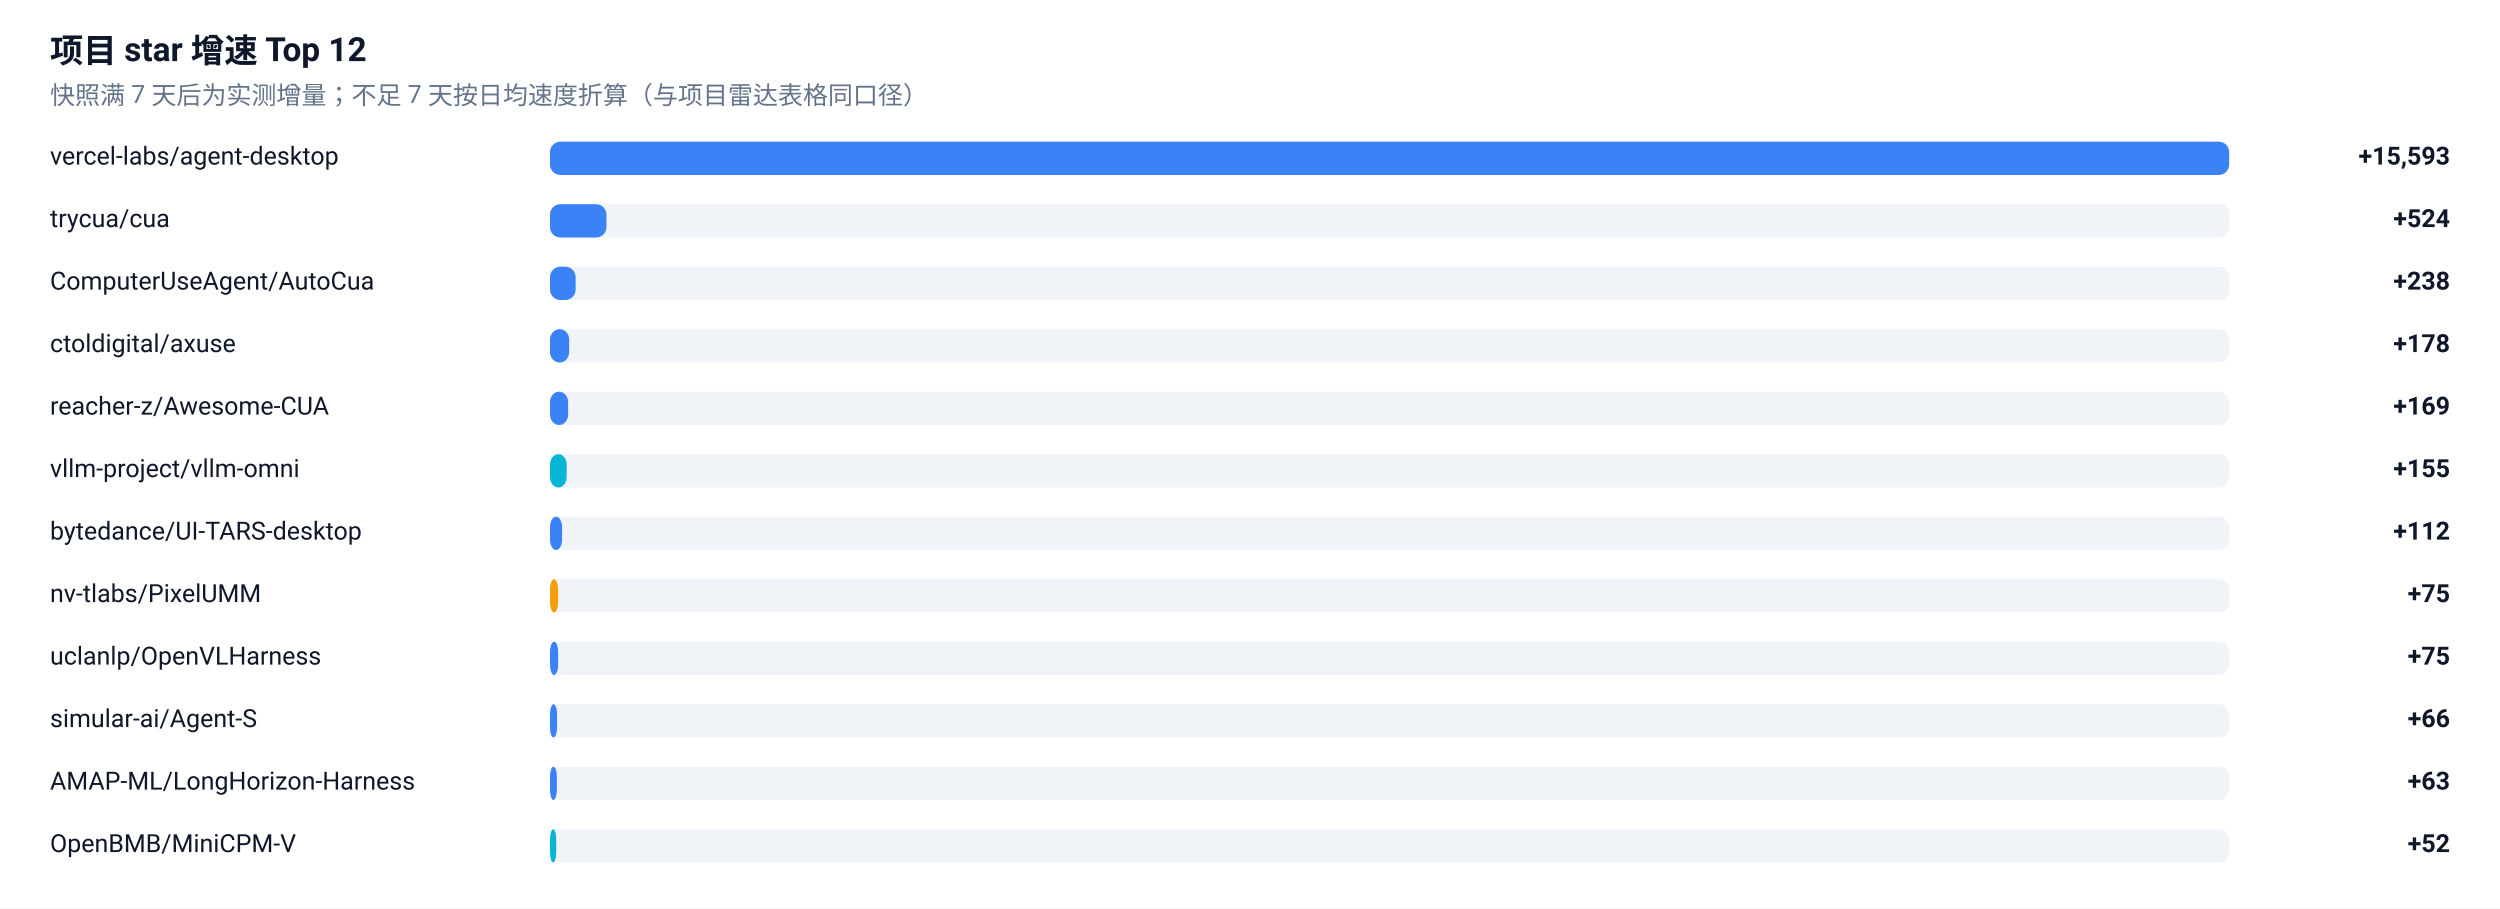
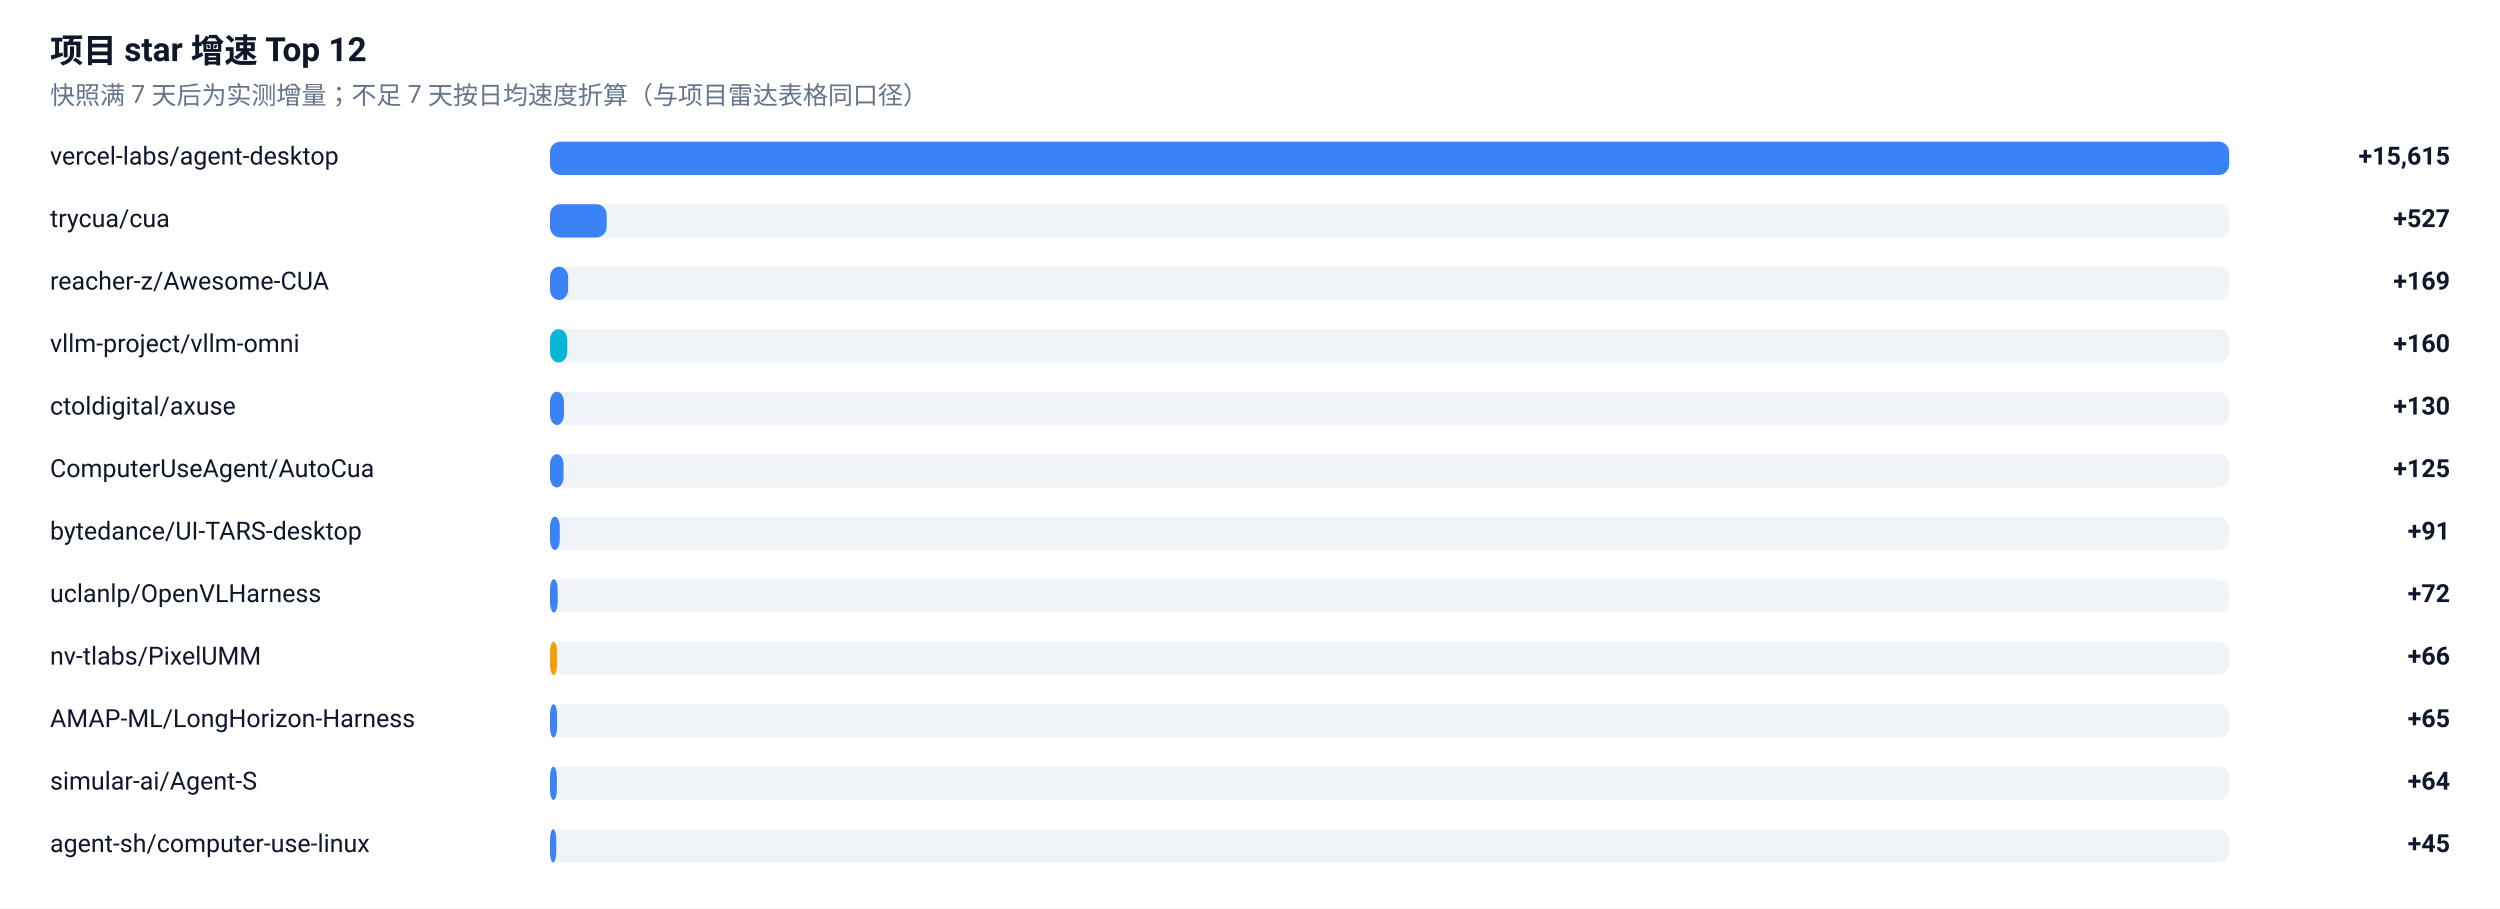
<svg xmlns="http://www.w3.org/2000/svg" width="1200" height="436" viewBox="0 0 1200 436" role="img" aria-label="项目 star 增速榜">
  <rect width="1200" height="436" fill="#FFFFFF" />
  <g font-family="-apple-system, BlinkMacSystemFont, 'Segoe UI', 'Noto Sans SC', 'PingFang SC', 'Microsoft YaHei', Roboto, sans-serif">
    <text x="24" y="30" font-size="16" font-weight="600" fill="#0F172A">项目 star 增速 Top 12</text>
    <text x="24" y="50" font-size="12" fill="#64748B">快照满 7 天后为实测增量；不足 7 天按日均速度折算（与项目雷达表格同口径）</text>
    <text x="24" y="79" font-size="12" fill="#0F172A">vercel-labs/agent-desktop</text>
    <rect x="264" y="68" width="806" height="16" rx="5" fill="#E2E8F0" fill-opacity="0.5" />
    <rect x="264" y="68" width="806.0" height="16" rx="5" fill="#3B82F6" />
-     <text x="1176" y="79" font-size="12" font-weight="600" text-anchor="end" fill="#0F172A">+15,593</text>
+     <text x="1176" y="79" font-size="12" font-weight="600" text-anchor="end" fill="#0F172A">+15,615</text>
    <text x="24" y="109" font-size="12" fill="#0F172A">trycua/cua</text>
    <rect x="264" y="98" width="806" height="16" rx="5" fill="#E2E8F0" fill-opacity="0.5" />
-     <rect x="264" y="98" width="27.1" height="16" rx="5" fill="#3B82F6" />
-     <text x="1176" y="109" font-size="12" font-weight="600" text-anchor="end" fill="#0F172A">+524</text>
-     <text x="24" y="139" font-size="12" fill="#0F172A">ComputerUseAgent/AutoCua</text>
+     <rect x="264" y="98" width="27.2" height="16" rx="5" fill="#3B82F6" />
+     <text x="1176" y="109" font-size="12" font-weight="600" text-anchor="end" fill="#0F172A">+527</text>
+     <text x="24" y="139" font-size="12" fill="#0F172A">reacher-z/Awesome-CUA</text>
    <rect x="264" y="128" width="806" height="16" rx="5" fill="#E2E8F0" fill-opacity="0.5" />
-     <rect x="264" y="128" width="12.3" height="16" rx="5" fill="#3B82F6" />
-     <text x="1176" y="139" font-size="12" font-weight="600" text-anchor="end" fill="#0F172A">+238</text>
-     <text x="24" y="169" font-size="12" fill="#0F172A">ctoldigital/axuse</text>
+     <rect x="264" y="128" width="8.7" height="16" rx="5" fill="#3B82F6" />
+     <text x="1176" y="139" font-size="12" font-weight="600" text-anchor="end" fill="#0F172A">+169</text>
+     <text x="24" y="169" font-size="12" fill="#0F172A">vllm-project/vllm-omni</text>
    <rect x="264" y="158" width="806" height="16" rx="5" fill="#E2E8F0" fill-opacity="0.5" />
-     <rect x="264" y="158" width="9.2" height="16" rx="5" fill="#3B82F6" />
-     <text x="1176" y="169" font-size="12" font-weight="600" text-anchor="end" fill="#0F172A">+178</text>
-     <text x="24" y="199" font-size="12" fill="#0F172A">reacher-z/Awesome-CUA</text>
+     <rect x="264" y="158" width="8.3" height="16" rx="5" fill="#06B6D4" />
+     <text x="1176" y="169" font-size="12" font-weight="600" text-anchor="end" fill="#0F172A">+160</text>
+     <text x="24" y="199" font-size="12" fill="#0F172A">ctoldigital/axuse</text>
    <rect x="264" y="188" width="806" height="16" rx="5" fill="#E2E8F0" fill-opacity="0.5" />
-     <rect x="264" y="188" width="8.7" height="16" rx="5" fill="#3B82F6" />
-     <text x="1176" y="199" font-size="12" font-weight="600" text-anchor="end" fill="#0F172A">+169</text>
-     <text x="24" y="229" font-size="12" fill="#0F172A">vllm-project/vllm-omni</text>
+     <rect x="264" y="188" width="6.7" height="16" rx="5" fill="#3B82F6" />
+     <text x="1176" y="199" font-size="12" font-weight="600" text-anchor="end" fill="#0F172A">+130</text>
+     <text x="24" y="229" font-size="12" fill="#0F172A">ComputerUseAgent/AutoCua</text>
    <rect x="264" y="218" width="806" height="16" rx="5" fill="#E2E8F0" fill-opacity="0.5" />
-     <rect x="264" y="218" width="8.0" height="16" rx="5" fill="#06B6D4" />
-     <text x="1176" y="229" font-size="12" font-weight="600" text-anchor="end" fill="#0F172A">+155</text>
+     <rect x="264" y="218" width="6.5" height="16" rx="5" fill="#3B82F6" />
+     <text x="1176" y="229" font-size="12" font-weight="600" text-anchor="end" fill="#0F172A">+125</text>
    <text x="24" y="259" font-size="12" fill="#0F172A">bytedance/UI-TARS-desktop</text>
    <rect x="264" y="248" width="806" height="16" rx="5" fill="#E2E8F0" fill-opacity="0.5" />
-     <rect x="264" y="248" width="5.8" height="16" rx="5" fill="#3B82F6" />
-     <text x="1176" y="259" font-size="12" font-weight="600" text-anchor="end" fill="#0F172A">+112</text>
-     <text x="24" y="289" font-size="12" fill="#0F172A">nv-tlabs/PixelUMM</text>
+     <rect x="264" y="248" width="4.7" height="16" rx="5" fill="#3B82F6" />
+     <text x="1176" y="259" font-size="12" font-weight="600" text-anchor="end" fill="#0F172A">+91</text>
+     <text x="24" y="289" font-size="12" fill="#0F172A">uclanlp/OpenVLHarness</text>
    <rect x="264" y="278" width="806" height="16" rx="5" fill="#E2E8F0" fill-opacity="0.5" />
-     <rect x="264" y="278" width="3.9" height="16" rx="5" fill="#F59E0B" />
-     <text x="1176" y="289" font-size="12" font-weight="600" text-anchor="end" fill="#0F172A">+75</text>
-     <text x="24" y="319" font-size="12" fill="#0F172A">uclanlp/OpenVLHarness</text>
+     <rect x="264" y="278" width="3.7" height="16" rx="5" fill="#3B82F6" />
+     <text x="1176" y="289" font-size="12" font-weight="600" text-anchor="end" fill="#0F172A">+72</text>
+     <text x="24" y="319" font-size="12" fill="#0F172A">nv-tlabs/PixelUMM</text>
    <rect x="264" y="308" width="806" height="16" rx="5" fill="#E2E8F0" fill-opacity="0.5" />
-     <rect x="264" y="308" width="3.9" height="16" rx="5" fill="#3B82F6" />
-     <text x="1176" y="319" font-size="12" font-weight="600" text-anchor="end" fill="#0F172A">+75</text>
-     <text x="24" y="349" font-size="12" fill="#0F172A">simular-ai/Agent-S</text>
+     <rect x="264" y="308" width="3.4" height="16" rx="5" fill="#F59E0B" />
+     <text x="1176" y="319" font-size="12" font-weight="600" text-anchor="end" fill="#0F172A">+66</text>
+     <text x="24" y="349" font-size="12" fill="#0F172A">AMAP-ML/LongHorizon-Harness</text>
    <rect x="264" y="338" width="806" height="16" rx="5" fill="#E2E8F0" fill-opacity="0.5" />
    <rect x="264" y="338" width="3.4" height="16" rx="5" fill="#3B82F6" />
-     <text x="1176" y="349" font-size="12" font-weight="600" text-anchor="end" fill="#0F172A">+66</text>
-     <text x="24" y="379" font-size="12" fill="#0F172A">AMAP-ML/LongHorizon-Harness</text>
+     <text x="1176" y="349" font-size="12" font-weight="600" text-anchor="end" fill="#0F172A">+65</text>
+     <text x="24" y="379" font-size="12" fill="#0F172A">simular-ai/Agent-S</text>
    <rect x="264" y="368" width="806" height="16" rx="5" fill="#E2E8F0" fill-opacity="0.5" />
    <rect x="264" y="368" width="3.3" height="16" rx="5" fill="#3B82F6" />
-     <text x="1176" y="379" font-size="12" font-weight="600" text-anchor="end" fill="#0F172A">+63</text>
-     <text x="24" y="409" font-size="12" fill="#0F172A">OpenBMB/MiniCPM-V</text>
+     <text x="1176" y="379" font-size="12" font-weight="600" text-anchor="end" fill="#0F172A">+64</text>
+     <text x="24" y="409" font-size="12" fill="#0F172A">agent-sh/computer-use-linux</text>
    <rect x="264" y="398" width="806" height="16" rx="5" fill="#E2E8F0" fill-opacity="0.5" />
-     <rect x="264" y="398" width="3.0" height="16" rx="5" fill="#06B6D4" />
-     <text x="1176" y="409" font-size="12" font-weight="600" text-anchor="end" fill="#0F172A">+52</text>
+     <rect x="264" y="398" width="3.0" height="16" rx="5" fill="#3B82F6" />
+     <text x="1176" y="409" font-size="12" font-weight="600" text-anchor="end" fill="#0F172A">+45</text>
  </g>
</svg>
